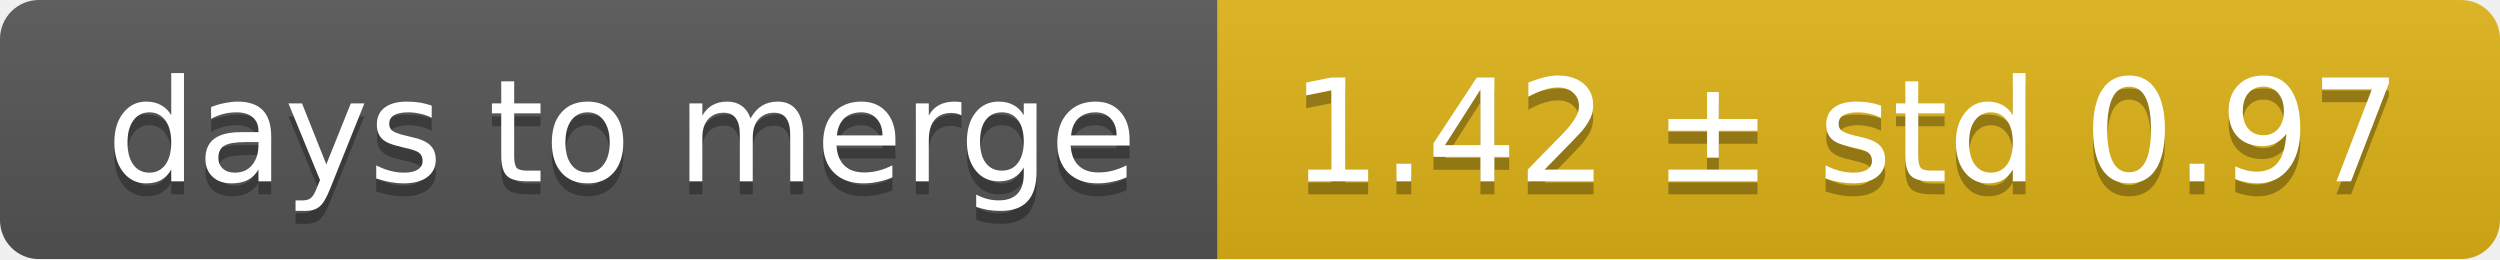
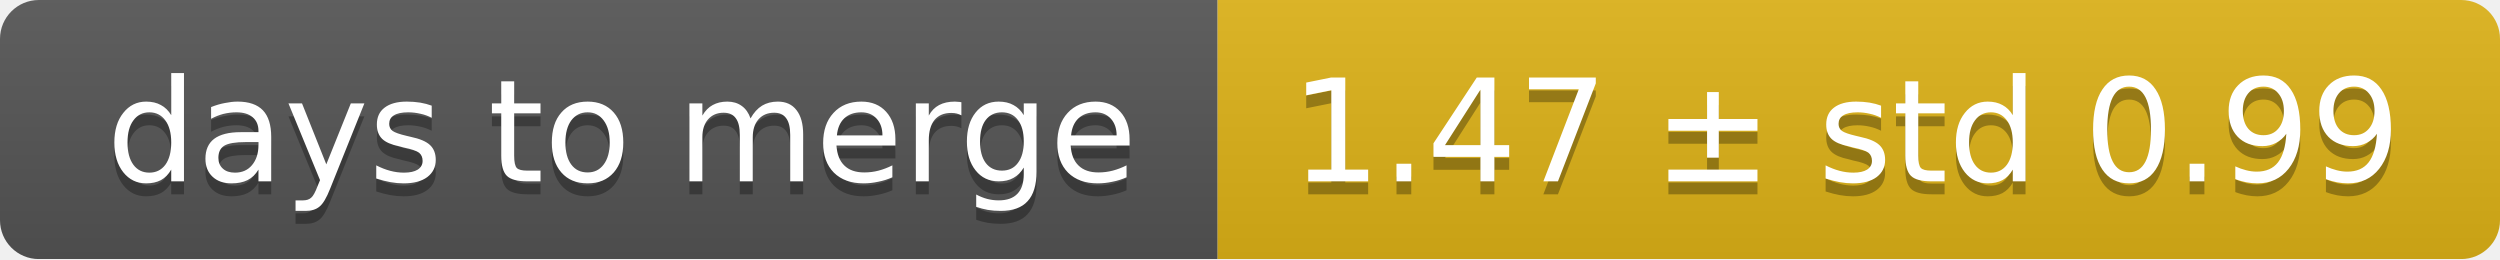
<svg xmlns="http://www.w3.org/2000/svg" width="193" height="20">
  <linearGradient id="smooth" x2="0" y2="100%">
    <stop offset="0" stop-color="#bbb" stop-opacity=".1" />
    <stop offset="1" stop-opacity=".1" />
  </linearGradient>
  <mask id="round">
    <rect width="193" height="20" rx="3" fill="#fff" />
  </mask>
  <g mask="url(#round)">
    <rect width="94" height="20" fill="#555" />
    <rect x="94" width="99" height="20" fill="#dfb317" />
    <rect width="193" height="20" fill="url(#smooth)" />
  </g>
  <g fill="#fff" text-anchor="middle" font-family="DejaVu Sans,Verdana,Geneva,sans-serif" font-size="11">
    <text x="48" y="15" fill="#010101" fill-opacity=".3">days to merge</text>
    <text x="48" y="14">days to merge</text>
-     <text x="142.5" y="15" fill="#010101" fill-opacity=".3">1.42 ± std 0.97</text>
-     <text x="142.5" y="14">1.42 ± std 0.97</text>
+     <text x="142.5" y="15" fill="#010101" fill-opacity=".3">1.47 ± std 0.99</text>
+     <text x="142.5" y="14">1.47 ± std 0.99</text>
  </g>
</svg>
